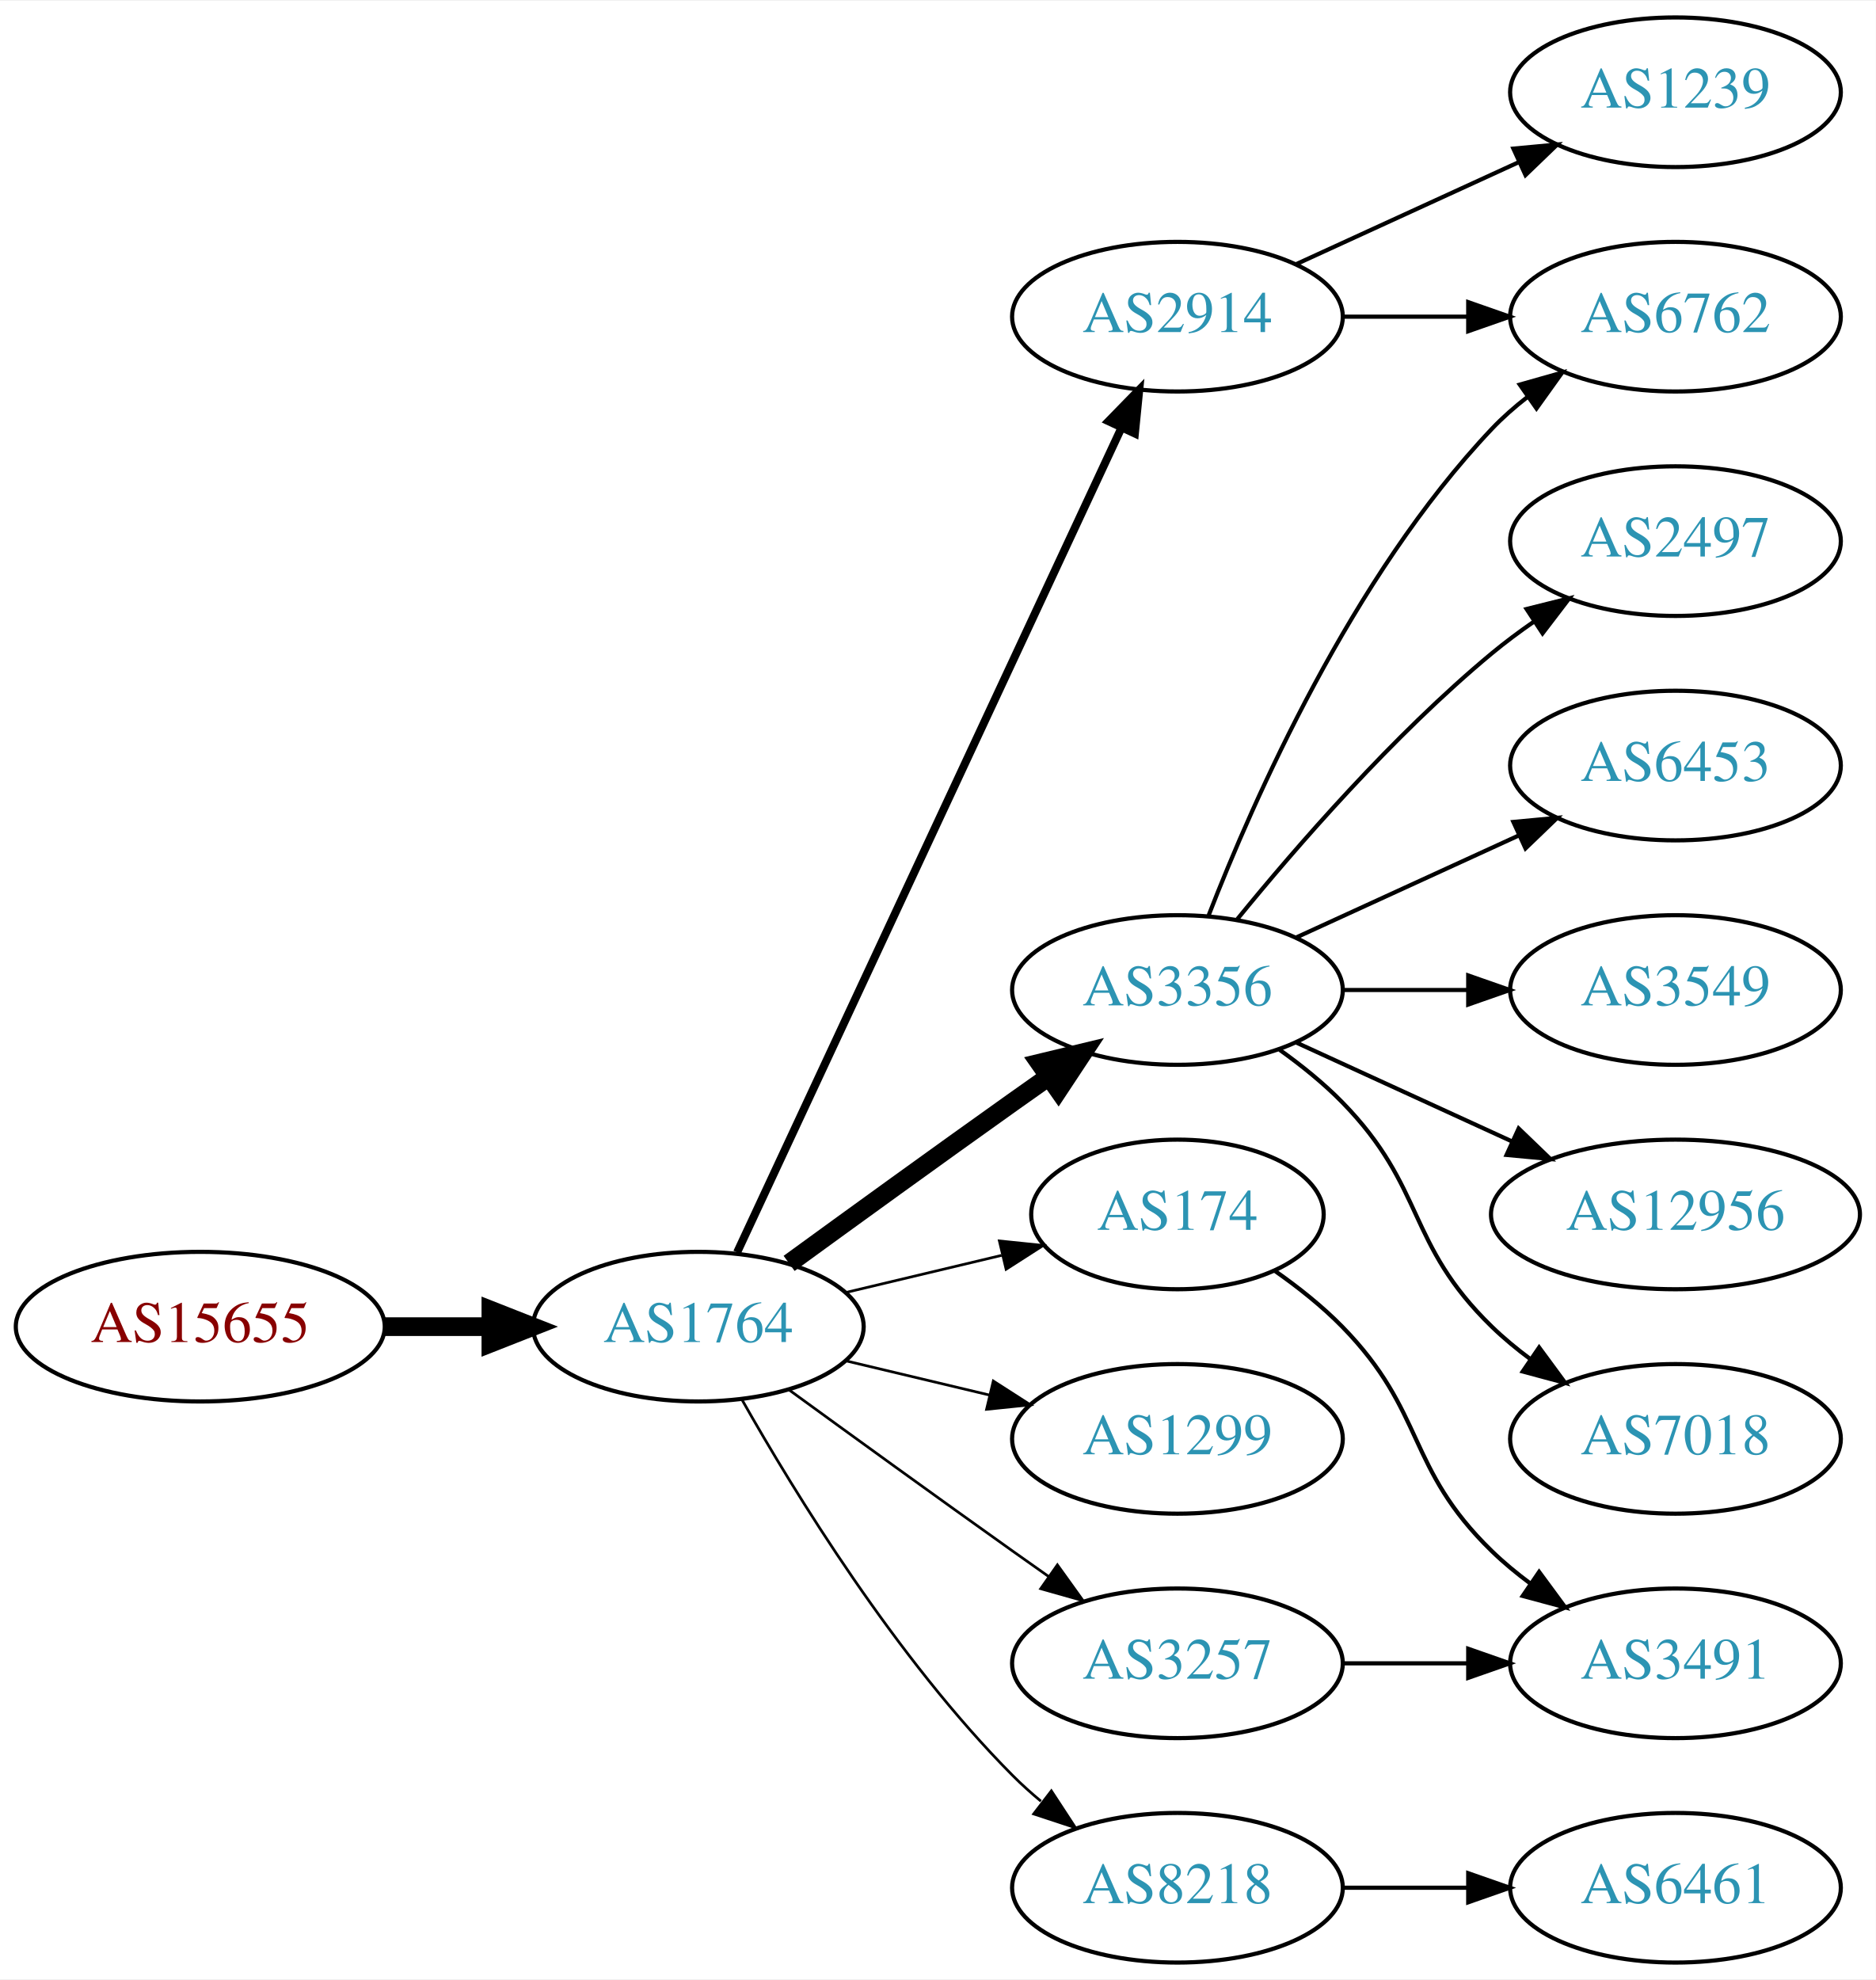
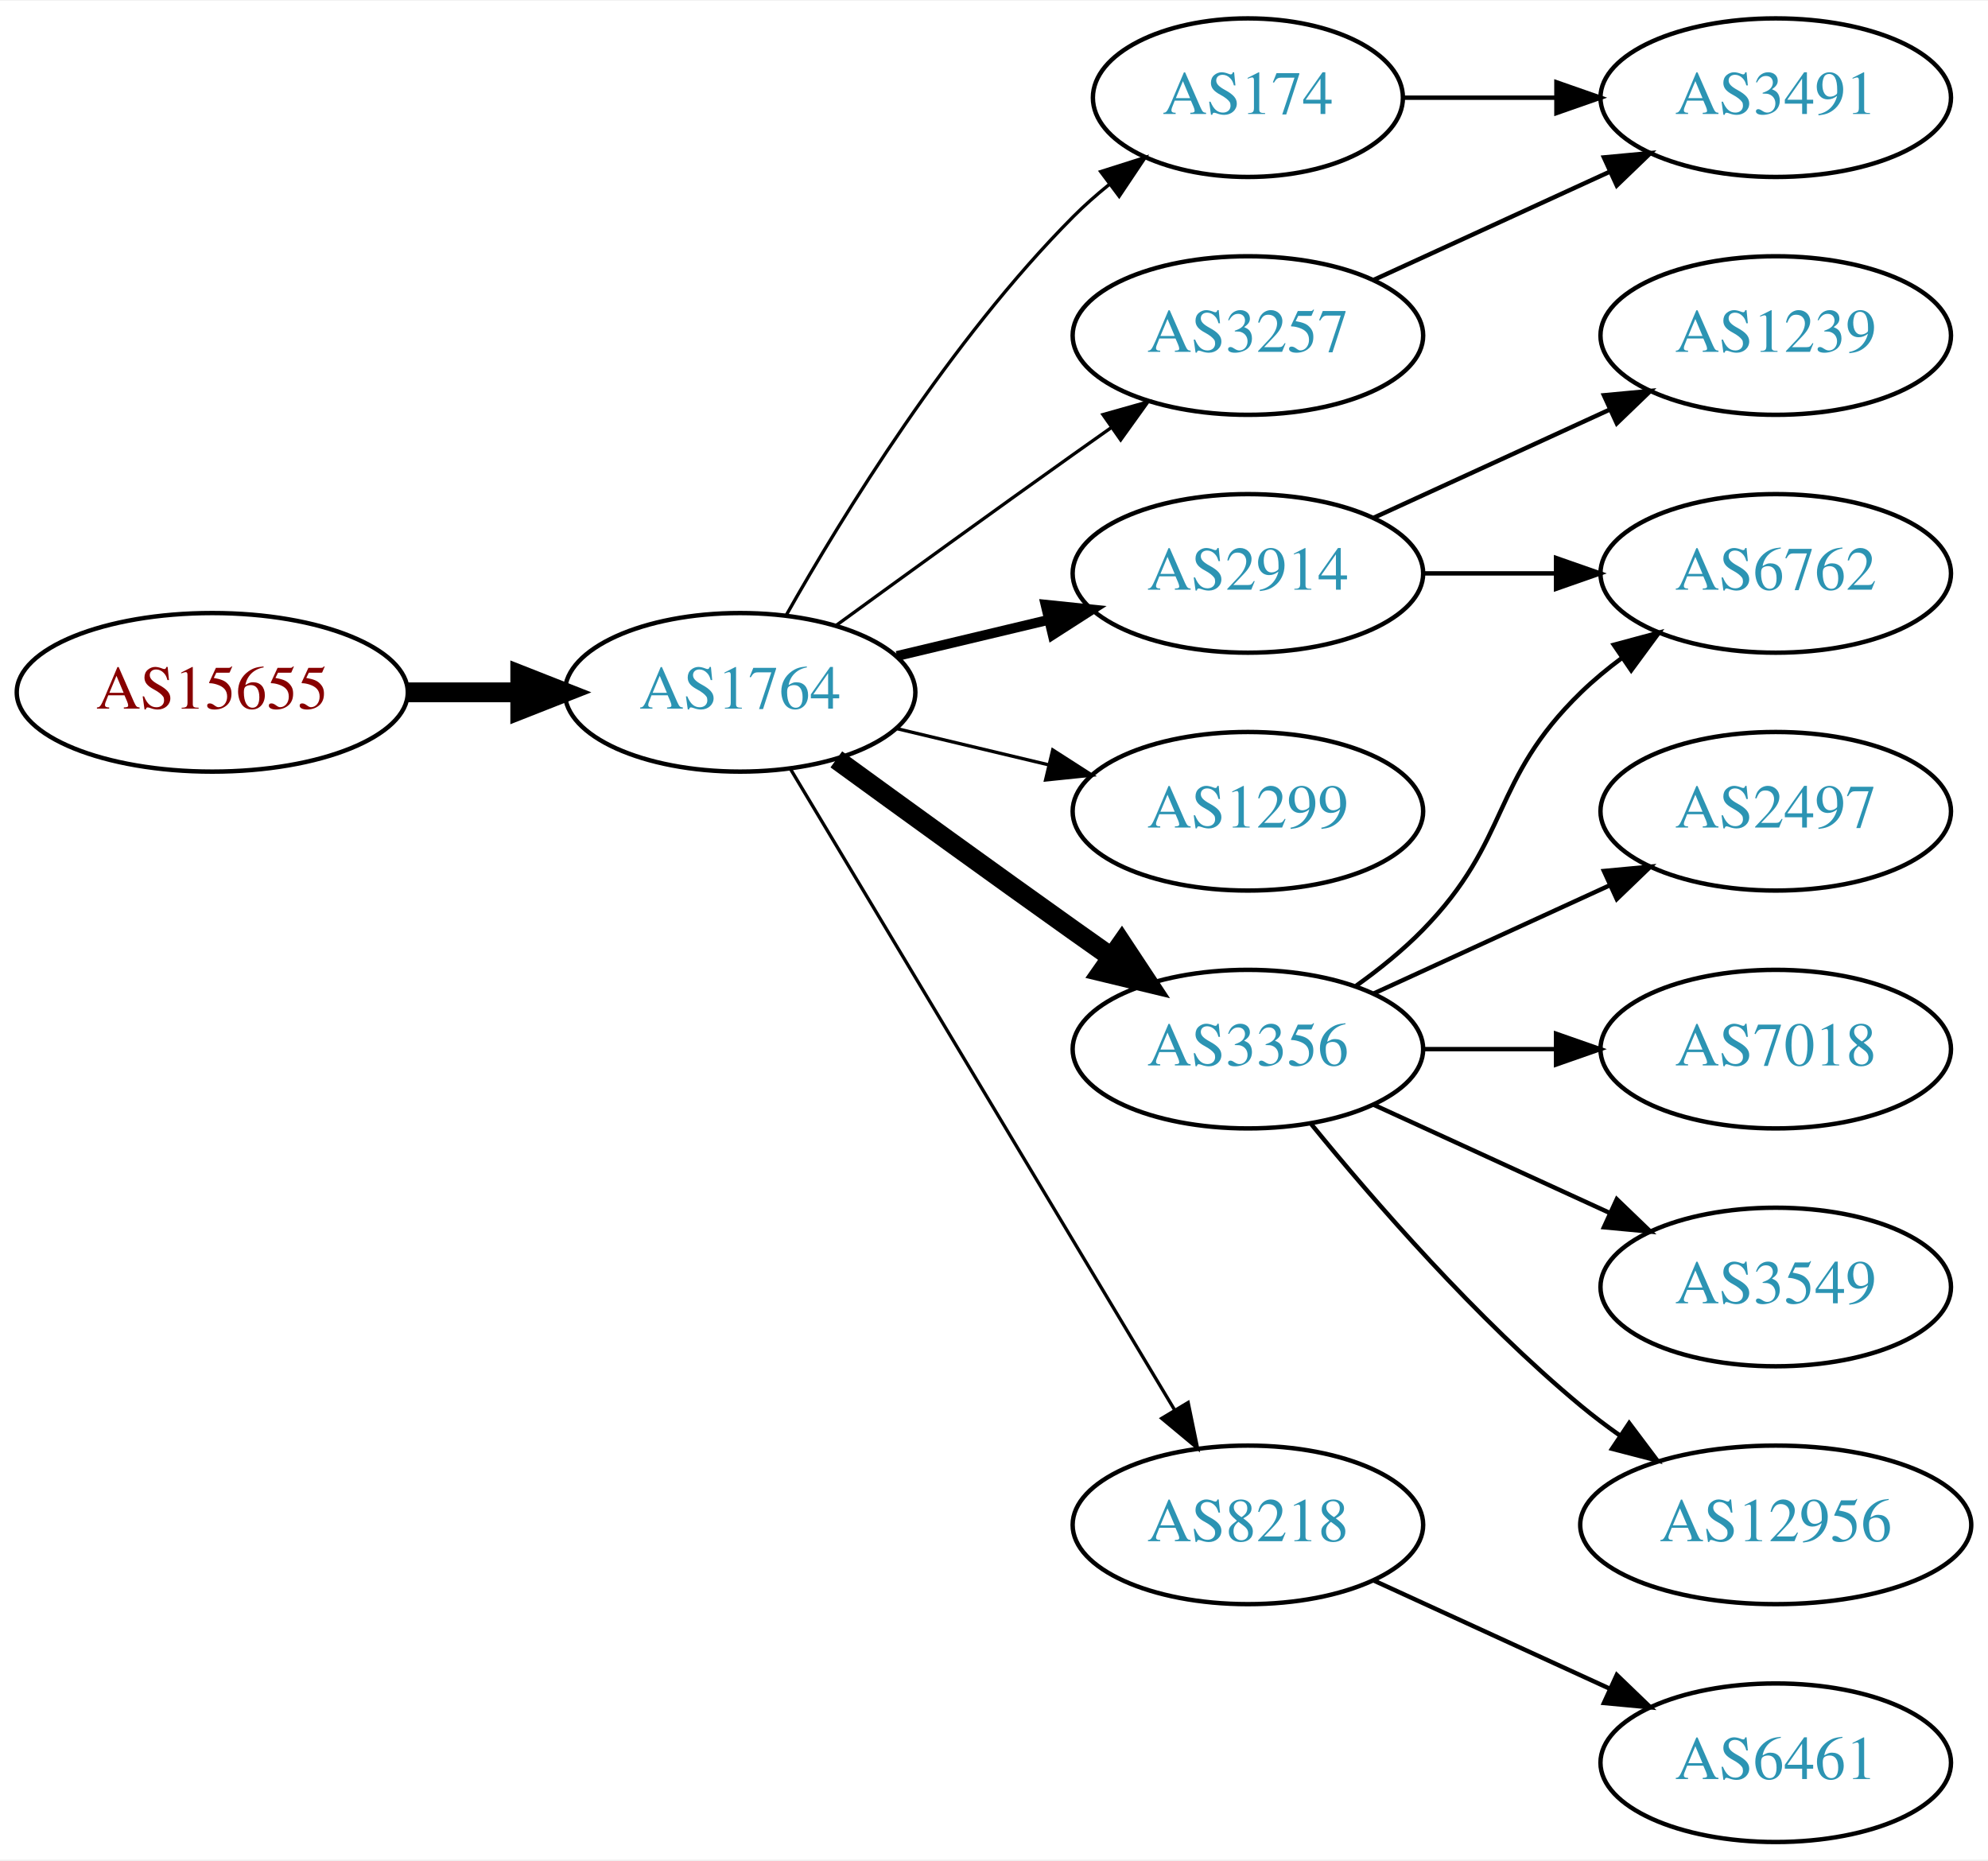
- <svg xmlns="http://www.w3.org/2000/svg" xmlns:xlink="http://www.w3.org/1999/xlink" width="451pt" height="476pt" viewBox="0.00 0.00 451.37 476.00">
-   <g id="graph0" class="graph" transform="scale(1 1) rotate(0) translate(4 472)">
-     <polygon fill="white" stroke="none" points="-4,4 -4,-472 447.37,-472 447.37,4 -4,4" />
+ <svg xmlns="http://www.w3.org/2000/svg" xmlns:xlink="http://www.w3.org/1999/xlink" width="451pt" height="422pt" viewBox="0.00 0.00 451.37 422.00">
+   <g id="graph0" class="graph" transform="scale(1 1) rotate(0) translate(4 418)">
+     <polygon fill="white" stroke="none" points="-4,4 -4,-418 447.37,-418 447.37,4 -4,4" />
    <g id="node1" class="node">
      <g id="a_node1">
        <a xlink:href="/asn/15655" xlink:title="AS15655 ~ MANZ Solutions GmbH [AT]">
-           <ellipse fill="#ffffff" stroke="black" cx="44.196" cy="-153" rx="44.393" ry="18" />
-           <text text-anchor="middle" x="44.196" y="-149.3" font-family="Times,serif" font-size="14.00" fill="#880000">AS15655</text>
+           <ellipse fill="#ffffff" stroke="black" cx="44.196" cy="-261" rx="44.393" ry="18" />
+           <text text-anchor="middle" x="44.196" y="-257.3" font-family="Times,serif" font-size="14.00" fill="#880000">AS15655</text>
        </a>
      </g>
    </g>
    <g id="node2" class="node">
      <g id="a_node2">
        <a xlink:href="/asn/1764" xlink:title="AS1764 ~ NEXTLAYER-AS [AT]">
-           <ellipse fill="#ffffff" stroke="black" cx="164.039" cy="-153" rx="39.794" ry="18" />
-           <text text-anchor="middle" x="164.039" y="-149.3" font-family="Times,serif" font-size="14.00" fill="#2c94b3">AS1764</text>
+           <ellipse fill="#ffffff" stroke="black" cx="164.039" cy="-261" rx="39.794" ry="18" />
+           <text text-anchor="middle" x="164.039" y="-257.3" font-family="Times,serif" font-size="14.00" fill="#2c94b3">AS1764</text>
        </a>
      </g>
    </g>
    <g id="edge1" class="edge">
-       <path fill="none" stroke="black" stroke-width="4.5" d="M88.407,-153C96.72,-153 105.482,-153 113.965,-153" />
-       <polygon fill="black" stroke="black" stroke-width="4.5" points="114.123,-156.938 124.123,-153 114.123,-149.063 114.123,-156.938" />
+       <path fill="none" stroke="black" stroke-width="4.5" d="M88.407,-261C96.72,-261 105.482,-261 113.965,-261" />
+       <polygon fill="black" stroke="black" stroke-width="4.5" points="114.123,-264.938 124.123,-261 114.123,-257.063 114.123,-264.938" />
    </g>
    <g id="node3" class="node">
      <g id="a_node3">
-         <a xlink:href="/asn/2914" xlink:title="AS2914 ~ NTT America, Inc. [US]">
-           <ellipse fill="#ffffff" stroke="black" cx="279.332" cy="-396" rx="39.794" ry="18" />
-           <text text-anchor="middle" x="279.332" y="-392.3" font-family="Times,serif" font-size="14.00" fill="#2c94b3">AS2914</text>
+         <a xlink:href="/asn/174" xlink:title="AS174 ~ Cogent Communications [US]">
+           <ellipse fill="#ffffff" stroke="black" cx="279.332" cy="-396" rx="35.194" ry="18" />
+           <text text-anchor="middle" x="279.332" y="-392.3" font-family="Times,serif" font-size="14.00" fill="#2c94b3">AS174</text>
        </a>
      </g>
    </g>
    <g id="edge2" class="edge">
-       <path fill="none" stroke="black" stroke-width="1.929" d="M173.369,-170.868C193.059,-213.101 242.559,-319.272 265.849,-369.227" />
-       <polygon fill="black" stroke="black" stroke-width="1.929" points="262.744,-370.849 270.141,-378.433 269.088,-367.891 262.744,-370.849" />
+       <path fill="none" stroke="black" stroke-width="0.75" d="M174.498,-278.49C187.28,-301.096 211.712,-340.886 239.685,-369 242.185,-371.513 244.946,-373.949 247.807,-376.261" />
+       <polygon fill="black" stroke="black" stroke-width="0.75" points="245.905,-379.21 256.004,-382.413 250.108,-373.611 245.905,-379.21" />
    </g>
    <g id="node4" class="node">
      <g id="a_node4">
-         <a xlink:href="/asn/174" xlink:title="AS174 ~ Cogent Communications [US]">
-           <ellipse fill="#ffffff" stroke="black" cx="279.332" cy="-180" rx="35.194" ry="18" />
-           <text text-anchor="middle" x="279.332" y="-176.3" font-family="Times,serif" font-size="14.00" fill="#2c94b3">AS174</text>
+         <a xlink:href="/asn/2914" xlink:title="AS2914 ~ NTT America, Inc. [US]">
+           <ellipse fill="#ffffff" stroke="black" cx="279.332" cy="-288" rx="39.794" ry="18" />
+           <text text-anchor="middle" x="279.332" y="-284.3" font-family="Times,serif" font-size="14.00" fill="#2c94b3">AS2914</text>
        </a>
      </g>
    </g>
    <g id="edge3" class="edge">
-       <path fill="none" stroke="black" stroke-width="0.643" d="M199.646,-161.248C211.44,-164.058 224.745,-167.229 237.013,-170.153" />
-       <polygon fill="black" stroke="black" stroke-width="0.643" points="236.479,-173.624 247.018,-172.537 238.101,-166.814 236.479,-173.624" />
+       <path fill="none" stroke="black" stroke-width="2.25" d="M199.646,-269.248C210.517,-271.838 222.671,-274.735 234.114,-277.462" />
+       <polygon fill="black" stroke="black" stroke-width="2.25" points="233.397,-280.889 243.936,-279.803 235.02,-274.08 233.397,-280.889" />
    </g>
    <g id="node5" class="node">
      <g id="a_node5">
        <a xlink:href="/asn/3356" xlink:title="AS3356 ~ Level 3 Parent, LLC [US]">
-           <ellipse fill="#ffffff" stroke="black" cx="279.332" cy="-234" rx="39.794" ry="18" />
-           <text text-anchor="middle" x="279.332" y="-230.3" font-family="Times,serif" font-size="14.00" fill="#2c94b3">AS3356</text>
+           <ellipse fill="#ffffff" stroke="black" cx="279.332" cy="-180" rx="39.794" ry="18" />
+           <text text-anchor="middle" x="279.332" y="-176.3" font-family="Times,serif" font-size="14.00" fill="#2c94b3">AS3356</text>
        </a>
      </g>
    </g>
    <g id="edge4" class="edge">
-       <path fill="none" stroke="black" stroke-width="4.5" d="M185.887,-168.222C200.821,-179.091 221.435,-194.025 239.685,-207 242.506,-209.005 245.449,-211.085 248.397,-213.159" />
-       <polygon fill="black" stroke="black" stroke-width="4.5" points="246.173,-216.409 256.621,-218.926 250.694,-209.961 246.173,-216.409" />
+       <path fill="none" stroke="black" stroke-width="4.5" d="M185.887,-245.778C200.821,-234.909 221.435,-219.975 239.685,-207 242.506,-204.995 245.449,-202.915 248.397,-200.841" />
+       <polygon fill="black" stroke="black" stroke-width="4.5" points="250.694,-204.039 256.621,-195.074 246.173,-197.591 250.694,-204.039" />
    </g>
    <g id="node6" class="node">
      <g id="a_node6">
        <a xlink:href="/asn/1299" xlink:title="AS1299 ~ Telia Carrier [EU]">
-           <ellipse fill="#ffffff" stroke="black" cx="279.332" cy="-126" rx="39.794" ry="18" />
-           <text text-anchor="middle" x="279.332" y="-122.3" font-family="Times,serif" font-size="14.00" fill="#2c94b3">AS1299</text>
+           <ellipse fill="#ffffff" stroke="black" cx="279.332" cy="-234" rx="39.794" ry="18" />
+           <text text-anchor="middle" x="279.332" y="-230.3" font-family="Times,serif" font-size="14.00" fill="#2c94b3">AS1299</text>
        </a>
      </g>
    </g>
    <g id="edge5" class="edge">
-       <path fill="none" stroke="black" stroke-width="0.643" d="M199.646,-144.752C210.517,-142.162 222.671,-139.265 234.114,-136.538" />
-       <polygon fill="black" stroke="black" stroke-width="0.643" points="235.02,-139.92 243.936,-134.197 233.397,-133.111 235.02,-139.92" />
+       <path fill="none" stroke="black" stroke-width="0.75" d="M199.646,-252.752C210.517,-250.162 222.671,-247.265 234.114,-244.538" />
+       <polygon fill="black" stroke="black" stroke-width="0.75" points="235.02,-247.92 243.936,-242.197 233.397,-241.111 235.02,-247.92" />
    </g>
    <g id="node7" class="node">
      <g id="a_node7">
-         <a xlink:href="/asn/8218" xlink:title="AS8218 ~ legacy Neotelecoms [FR]">
-           <ellipse fill="#ffffff" stroke="black" cx="279.332" cy="-18" rx="39.794" ry="18" />
-           <text text-anchor="middle" x="279.332" y="-14.3" font-family="Times,serif" font-size="14.00" fill="#2c94b3">AS8218</text>
+         <a xlink:href="/asn/3257" xlink:title="AS3257 ~ GTT [DE]">
+           <ellipse fill="#ffffff" stroke="black" cx="279.332" cy="-342" rx="39.794" ry="18" />
+           <text text-anchor="middle" x="279.332" y="-338.3" font-family="Times,serif" font-size="14.00" fill="#2c94b3">AS3257</text>
        </a>
      </g>
    </g>
    <g id="edge6" class="edge">
-       <path fill="none" stroke="black" stroke-width="0.643" d="M174.498,-135.51C187.28,-112.904 211.712,-73.114 239.685,-45 241.796,-42.879 244.092,-40.812 246.477,-38.829" />
-       <polygon fill="black" stroke="black" stroke-width="0.643" points="248.993,-41.31 254.793,-32.444 244.73,-35.758 248.993,-41.31" />
+       <path fill="none" stroke="black" stroke-width="0.75" d="M185.887,-276.222C200.821,-287.091 221.435,-302.025 239.685,-315 242.506,-317.005 245.449,-319.085 248.397,-321.159" />
+       <polygon fill="black" stroke="black" stroke-width="0.75" points="246.424,-324.05 256.621,-326.926 250.443,-318.319 246.424,-324.05" />
    </g>
    <g id="node8" class="node">
      <g id="a_node8">
-         <a xlink:href="/asn/3257" xlink:title="AS3257 ~ GTT [DE]">
+         <a xlink:href="/asn/8218" xlink:title="AS8218 ~ legacy Neotelecoms [FR]">
          <ellipse fill="#ffffff" stroke="black" cx="279.332" cy="-72" rx="39.794" ry="18" />
-           <text text-anchor="middle" x="279.332" y="-68.3" font-family="Times,serif" font-size="14.00" fill="#2c94b3">AS3257</text>
+           <text text-anchor="middle" x="279.332" y="-68.3" font-family="Times,serif" font-size="14.00" fill="#2c94b3">AS8218</text>
        </a>
      </g>
    </g>
    <g id="edge7" class="edge">
-       <path fill="none" stroke="black" stroke-width="0.643" d="M185.887,-137.778C200.821,-126.909 221.435,-111.975 239.685,-99 242.506,-96.995 245.449,-94.915 248.397,-92.841" />
-       <polygon fill="black" stroke="black" stroke-width="0.643" points="250.443,-95.681 256.621,-87.074 246.424,-89.95 250.443,-95.681" />
+       <path fill="none" stroke="black" stroke-width="0.75" d="M175.494,-243.558C195.475,-210.225 239.18,-137.314 262.666,-98.134" />
+       <polygon fill="black" stroke="black" stroke-width="0.75" points="265.762,-99.776 267.902,-89.4 259.758,-96.177 265.762,-99.776" />
    </g>
    <g id="node9" class="node">
      <g id="a_node9">
+         <a xlink:href="/asn/3491" xlink:title="AS3491 ~ PCCW Global, Inc. [US]">
+           <ellipse fill="#ffffff" stroke="black" cx="399.174" cy="-396" rx="39.794" ry="18" />
+           <text text-anchor="middle" x="399.174" y="-392.3" font-family="Times,serif" font-size="14.00" fill="#2c94b3">AS3491</text>
+         </a>
+       </g>
+     </g>
+     <g id="edge8" class="edge">
+       <path fill="none" stroke="black" d="M314.733,-396C325.557,-396 337.725,-396 349.352,-396" />
+       <polygon fill="black" stroke="black" points="349.383,-399.5 359.383,-396 349.383,-392.5 349.383,-399.5" />
+     </g>
+     <g id="node11" class="node">
+       <g id="a_node11">
+         <a xlink:href="/asn/6762" xlink:title="AS6762 ~ TELECOM ITALIA SPARKLE S.p.A. [IT]">
+           <ellipse fill="#ffffff" stroke="black" cx="399.174" cy="-288" rx="39.794" ry="18" />
+           <text text-anchor="middle" x="399.174" y="-284.3" font-family="Times,serif" font-size="14.00" fill="#2c94b3">AS6762</text>
+         </a>
+       </g>
+     </g>
+     <g id="edge16" class="edge">
+       <path fill="none" stroke="black" d="M319.244,-288C328.798,-288 339.147,-288 349.11,-288" />
+       <polygon fill="black" stroke="black" points="349.302,-291.5 359.302,-288 349.302,-284.5 349.302,-291.5" />
+     </g>
+     <g id="node15" class="node">
+       <g id="a_node15">
        <a xlink:href="/asn/1239" xlink:title="AS1239 ~ Sprint [US]">
-           <ellipse fill="#ffffff" stroke="black" cx="399.174" cy="-450" rx="39.794" ry="18" />
-           <text text-anchor="middle" x="399.174" y="-446.3" font-family="Times,serif" font-size="14.00" fill="#2c94b3">AS1239</text>
-         </a>
-       </g>
-     </g>
-     <g id="edge8" class="edge">
-       <path fill="none" stroke="black" d="M307.96,-408.661C323.917,-415.973 344.188,-425.261 361.471,-433.181" />
-       <polygon fill="black" stroke="black" points="360.169,-436.435 370.718,-437.419 363.085,-430.071 360.169,-436.435" />
+           <ellipse fill="#ffffff" stroke="black" cx="399.174" cy="-342" rx="39.794" ry="18" />
+           <text text-anchor="middle" x="399.174" y="-338.3" font-family="Times,serif" font-size="14.00" fill="#2c94b3">AS1239</text>
+         </a>
+       </g>
+     </g>
+     <g id="edge15" class="edge">
+       <path fill="none" stroke="black" d="M307.96,-300.661C323.917,-307.973 344.188,-317.261 361.471,-325.181" />
+       <polygon fill="black" stroke="black" points="360.169,-328.435 370.718,-329.419 363.085,-322.071 360.169,-328.435" />
    </g>
    <g id="node10" class="node">
      <g id="a_node10">
-         <a xlink:href="/asn/6762" xlink:title="AS6762 ~ TELECOM ITALIA SPARKLE S.p.A. [IT]">
-           <ellipse fill="#ffffff" stroke="black" cx="399.174" cy="-396" rx="39.794" ry="18" />
-           <text text-anchor="middle" x="399.174" y="-392.3" font-family="Times,serif" font-size="14.00" fill="#2c94b3">AS6762</text>
+         <a xlink:href="/asn/12956" xlink:title="AS12956 ~ TELXIUS [ES]">
+           <ellipse fill="#ffffff" stroke="black" cx="399.174" cy="-72" rx="44.393" ry="18" />
+           <text text-anchor="middle" x="399.174" y="-68.3" font-family="Times,serif" font-size="14.00" fill="#2c94b3">AS12956</text>
        </a>
      </g>
    </g>
    <g id="edge9" class="edge">
-       <path fill="none" stroke="black" d="M319.244,-396C328.798,-396 339.147,-396 349.11,-396" />
-       <polygon fill="black" stroke="black" points="349.302,-399.5 359.302,-396 349.302,-392.5 349.302,-399.5" />
-     </g>
-     <g id="node11" class="node">
-       <g id="a_node11">
-         <a xlink:href="/asn/3491" xlink:title="AS3491 ~ PCCW Global, Inc. [US]">
-           <ellipse fill="#ffffff" stroke="black" cx="399.174" cy="-72" rx="39.794" ry="18" />
-           <text text-anchor="middle" x="399.174" y="-68.3" font-family="Times,serif" font-size="14.00" fill="#2c94b3">AS3491</text>
-         </a>
-       </g>
+       <path fill="none" stroke="black" d="M293.751,-162.935C307.865,-145.625 331.28,-118.655 354.978,-99 357.716,-96.729 360.659,-94.506 363.677,-92.37" />
+       <polygon fill="black" stroke="black" points="365.903,-95.092 372.266,-86.621 362.009,-89.275 365.903,-95.092" />
    </g>
    <g id="edge10" class="edge">
-       <path fill="none" stroke="black" d="M302.714,-166.468C308.356,-162.51 314.17,-157.914 318.978,-153 339.151,-132.383 334.285,-119.094 354.978,-99 357.823,-96.237 360.997,-93.614 364.297,-91.166" />
-       <polygon fill="black" stroke="black" points="366.363,-93.993 372.645,-85.462 362.414,-88.214 366.363,-93.993" />
-     </g>
-     <g id="edge14" class="edge">
-       <path fill="none" stroke="black" d="M286.855,-251.994C297.605,-279.728 321.262,-333.429 354.978,-369 357.564,-371.728 360.481,-374.294 363.55,-376.677" />
-       <polygon fill="black" stroke="black" points="361.704,-379.658 371.898,-382.543 365.728,-373.93 361.704,-379.658" />
+       <path fill="none" stroke="black" d="M303.926,-194.389C309.182,-198.148 314.513,-202.437 318.978,-207 339.151,-227.617 334.285,-240.906 354.978,-261 357.823,-263.763 360.997,-266.386 364.297,-268.834" />
+       <polygon fill="black" stroke="black" points="362.414,-271.786 372.645,-274.538 366.363,-266.006 362.414,-271.786" />
    </g>
    <g id="node12" class="node">
      <g id="a_node12">
-         <a xlink:href="/asn/7018" xlink:title="AS7018 ~ AT&amp;T Services, Inc. [US]">
-           <ellipse fill="#ffffff" stroke="black" cx="399.174" cy="-126" rx="39.794" ry="18" />
-           <text text-anchor="middle" x="399.174" y="-122.3" font-family="Times,serif" font-size="14.00" fill="#2c94b3">AS7018</text>
+         <a xlink:href="/asn/2497" xlink:title="AS2497 ~ Internet Initiative Japan Inc. [JP]">
+           <ellipse fill="#ffffff" stroke="black" cx="399.174" cy="-234" rx="39.794" ry="18" />
+           <text text-anchor="middle" x="399.174" y="-230.3" font-family="Times,serif" font-size="14.00" fill="#2c94b3">AS2497</text>
        </a>
      </g>
    </g>
    <g id="edge11" class="edge">
-       <path fill="none" stroke="black" d="M303.926,-219.611C309.182,-215.852 314.513,-211.563 318.978,-207 339.151,-186.383 334.285,-173.094 354.978,-153 357.823,-150.237 360.997,-147.614 364.297,-145.166" />
-       <polygon fill="black" stroke="black" points="366.363,-147.994 372.645,-139.462 362.414,-142.214 366.363,-147.994" />
+       <path fill="none" stroke="black" d="M307.96,-192.661C323.917,-199.973 344.188,-209.261 361.471,-217.181" />
+       <polygon fill="black" stroke="black" points="360.169,-220.435 370.718,-221.419 363.085,-214.071 360.169,-220.435" />
    </g>
    <g id="node13" class="node">
      <g id="a_node13">
-         <a xlink:href="/asn/2497" xlink:title="AS2497 ~ Internet Initiative Japan Inc. [JP]">
-           <ellipse fill="#ffffff" stroke="black" cx="399.174" cy="-342" rx="39.794" ry="18" />
-           <text text-anchor="middle" x="399.174" y="-338.3" font-family="Times,serif" font-size="14.00" fill="#2c94b3">AS2497</text>
+         <a xlink:href="/asn/7018" xlink:title="AS7018 ~ AT&amp;T Services, Inc. [US]">
+           <ellipse fill="#ffffff" stroke="black" cx="399.174" cy="-180" rx="39.794" ry="18" />
+           <text text-anchor="middle" x="399.174" y="-176.3" font-family="Times,serif" font-size="14.00" fill="#2c94b3">AS7018</text>
        </a>
      </g>
    </g>
    <g id="edge12" class="edge">
-       <path fill="none" stroke="black" d="M293.751,-251.065C307.865,-268.375 331.28,-295.345 354.978,-315 358.194,-317.668 361.695,-320.27 365.265,-322.741" />
-       <polygon fill="black" stroke="black" points="363.343,-325.666 373.622,-328.236 367.189,-319.817 363.343,-325.666" />
+       <path fill="none" stroke="black" d="M319.244,-180C328.798,-180 339.147,-180 349.11,-180" />
+       <polygon fill="black" stroke="black" points="349.302,-183.5 359.302,-180 349.302,-176.5 349.302,-183.5" />
    </g>
    <g id="node14" class="node">
      <g id="a_node14">
-         <a xlink:href="/asn/6453" xlink:title="AS6453 ~ TATA COMMUNICATIONS (AMERICA) INC [US]">
-           <ellipse fill="#ffffff" stroke="black" cx="399.174" cy="-288" rx="39.794" ry="18" />
-           <text text-anchor="middle" x="399.174" y="-284.3" font-family="Times,serif" font-size="14.00" fill="#2c94b3">AS6453</text>
+         <a xlink:href="/asn/3549" xlink:title="AS3549 ~ Level 3 Parent, LLC [US]">
+           <ellipse fill="#ffffff" stroke="black" cx="399.174" cy="-126" rx="39.794" ry="18" />
+           <text text-anchor="middle" x="399.174" y="-122.3" font-family="Times,serif" font-size="14.00" fill="#2c94b3">AS3549</text>
        </a>
      </g>
    </g>
    <g id="edge13" class="edge">
-       <path fill="none" stroke="black" d="M307.96,-246.661C323.917,-253.973 344.188,-263.261 361.471,-271.181" />
-       <polygon fill="black" stroke="black" points="360.169,-274.435 370.718,-275.419 363.085,-268.071 360.169,-274.435" />
-     </g>
-     <g id="node15" class="node">
-       <g id="a_node15">
-         <a xlink:href="/asn/3549" xlink:title="AS3549 ~ Level 3 Parent, LLC [US]">
-           <ellipse fill="#ffffff" stroke="black" cx="399.174" cy="-234" rx="39.794" ry="18" />
-           <text text-anchor="middle" x="399.174" y="-230.3" font-family="Times,serif" font-size="14.00" fill="#2c94b3">AS3549</text>
-         </a>
-       </g>
-     </g>
-     <g id="edge15" class="edge">
-       <path fill="none" stroke="black" d="M319.244,-234C328.798,-234 339.147,-234 349.11,-234" />
-       <polygon fill="black" stroke="black" points="349.302,-237.5 359.302,-234 349.302,-230.5 349.302,-237.5" />
+       <path fill="none" stroke="black" d="M307.96,-167.339C323.917,-160.027 344.188,-150.739 361.471,-142.819" />
+       <polygon fill="black" stroke="black" points="363.085,-145.929 370.718,-138.581 360.169,-139.565 363.085,-145.929" />
+     </g>
+     <g id="edge14" class="edge">
+       <path fill="none" stroke="black" d="M307.96,-354.661C323.917,-361.973 344.188,-371.261 361.471,-379.181" />
+       <polygon fill="black" stroke="black" points="360.169,-382.435 370.718,-383.419 363.085,-376.071 360.169,-382.435" />
    </g>
    <g id="node16" class="node">
      <g id="a_node16">
-         <a xlink:href="/asn/12956" xlink:title="AS12956 ~ TELXIUS [ES]">
-           <ellipse fill="#ffffff" stroke="black" cx="399.174" cy="-180" rx="44.393" ry="18" />
-           <text text-anchor="middle" x="399.174" y="-176.3" font-family="Times,serif" font-size="14.00" fill="#2c94b3">AS12956</text>
-         </a>
-       </g>
-     </g>
-     <g id="edge16" class="edge">
-       <path fill="none" stroke="black" d="M307.96,-221.339C323.458,-214.238 343.025,-205.272 359.971,-197.506" />
-       <polygon fill="black" stroke="black" points="361.441,-200.683 369.074,-193.335 358.525,-194.319 361.441,-200.683" />
-     </g>
-     <g id="node17" class="node">
-       <g id="a_node17">
        <a xlink:href="/asn/6461" xlink:title="AS6461 ~ Zayo Bandwidth [US]">
          <ellipse fill="#ffffff" stroke="black" cx="399.174" cy="-18" rx="39.794" ry="18" />
          <text text-anchor="middle" x="399.174" y="-14.3" font-family="Times,serif" font-size="14.00" fill="#2c94b3">AS6461</text>
        </a>
      </g>
    </g>
    <g id="edge17" class="edge">
-       <path fill="none" stroke="black" d="M319.244,-18C328.798,-18 339.147,-18 349.11,-18" />
-       <polygon fill="black" stroke="black" points="349.302,-21.5 359.302,-18 349.302,-14.5 349.302,-21.5" />
-     </g>
-     <g id="edge18" class="edge">
-       <path fill="none" stroke="black" d="M319.244,-72C328.798,-72 339.147,-72 349.11,-72" />
-       <polygon fill="black" stroke="black" points="349.302,-75.5 359.302,-72 349.302,-68.5 349.302,-75.5" />
+       <path fill="none" stroke="black" d="M307.96,-59.339C323.917,-52.027 344.188,-42.739 361.471,-34.819" />
+       <polygon fill="black" stroke="black" points="363.085,-37.929 370.718,-30.581 360.169,-31.565 363.085,-37.929" />
    </g>
  </g>
</svg>
